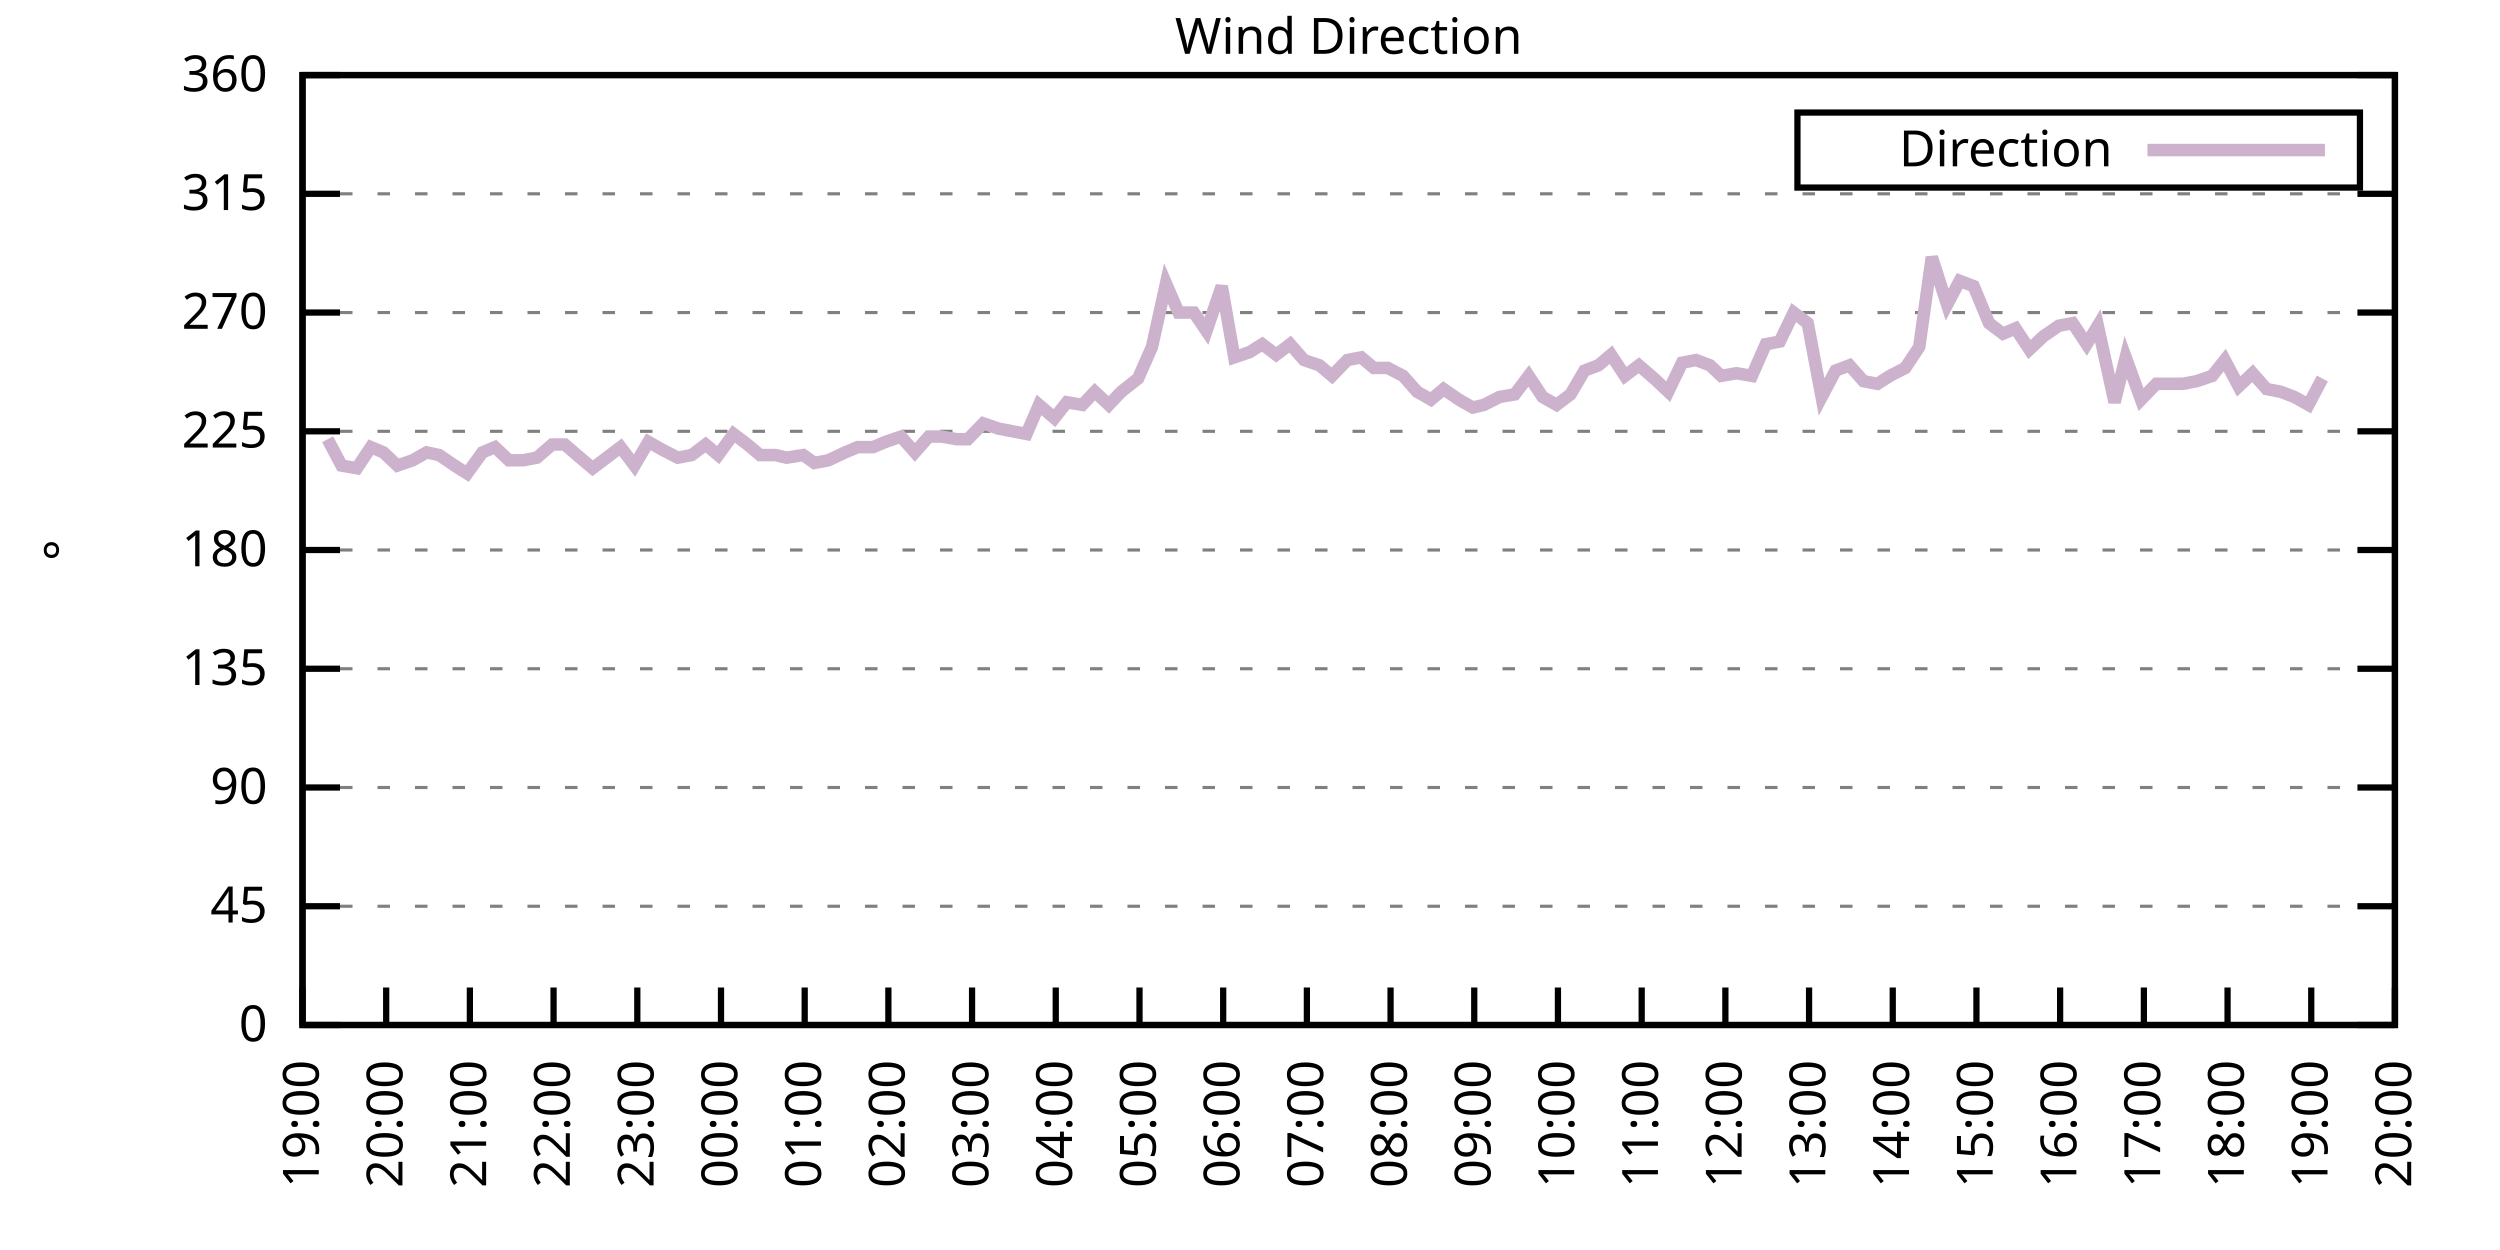
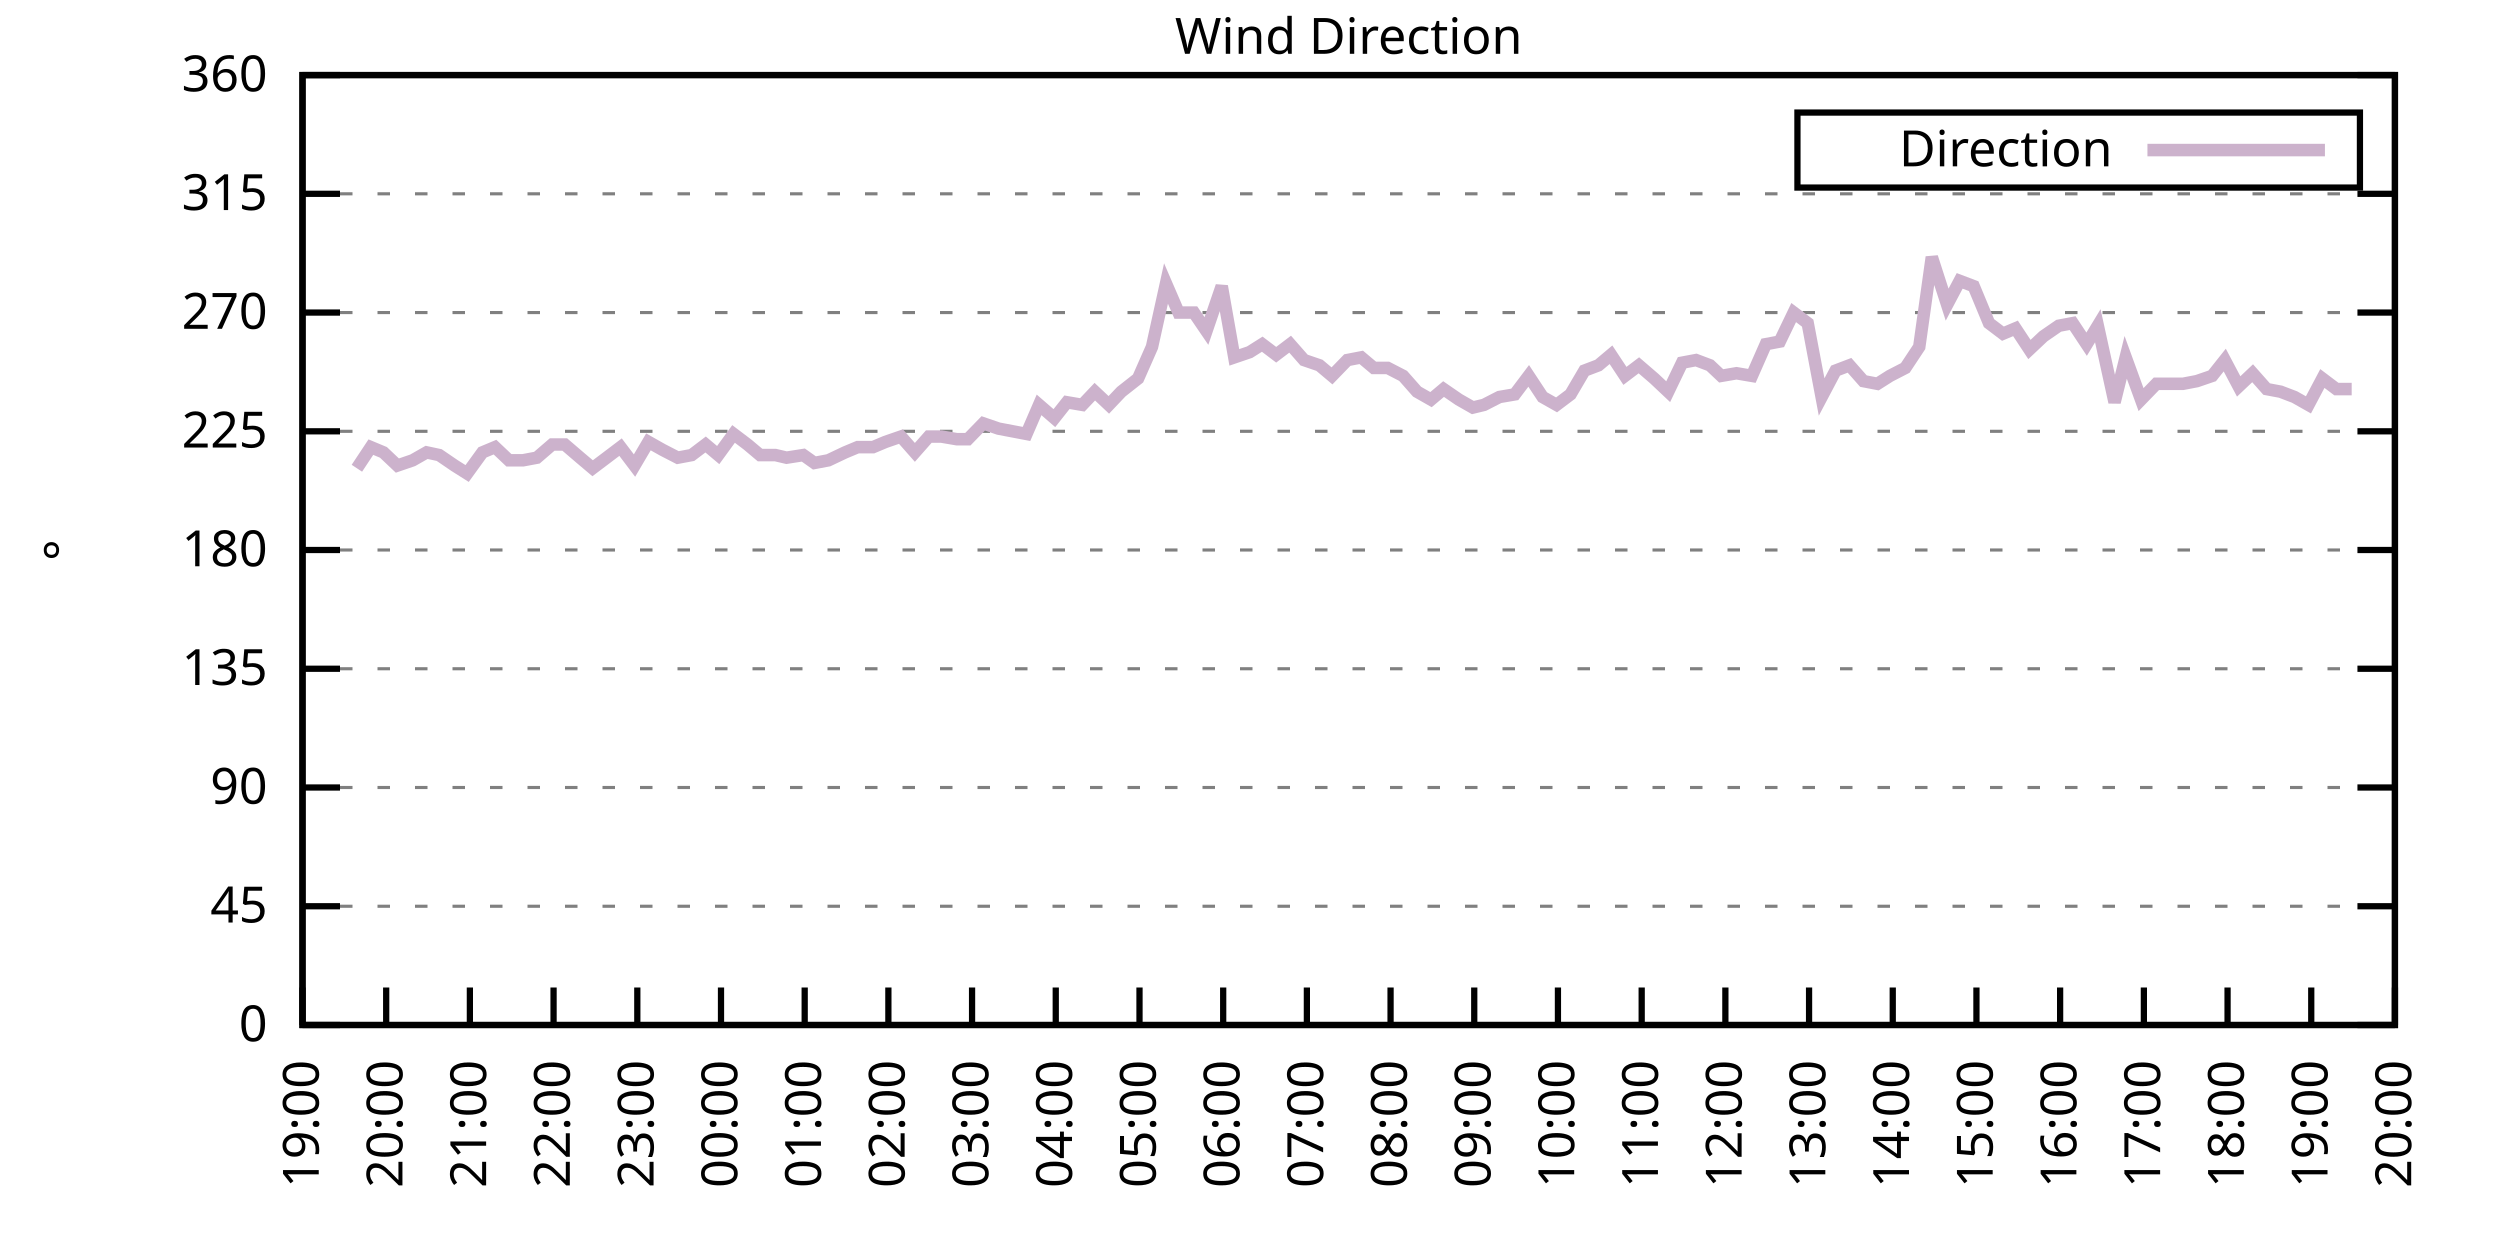
<svg xmlns="http://www.w3.org/2000/svg" xmlns:xlink="http://www.w3.org/1999/xlink" width="400" height="200" viewBox="0 0 400 200">
  <g id="gnuplot_canvas">
    <rect x="0" y="0" width="400" height="200" fill="none" />
    <defs>
      <circle id="gpDot" r="0.5" stroke-width="0.5" stroke="currentColor" />
      <path id="gpPt0" stroke-width="0.333" stroke="currentColor" d="M-1,0 h2 M0,-1 v2" />
      <path id="gpPt1" stroke-width="0.333" stroke="currentColor" d="M-1,-1 L1,1 M1,-1 L-1,1" />
      <path id="gpPt2" stroke-width="0.333" stroke="currentColor" d="M-1,0 L1,0 M0,-1 L0,1 M-1,-1 L1,1 M-1,1 L1,-1" />
      <rect id="gpPt3" stroke-width="0.333" stroke="currentColor" x="-1" y="-1" width="2" height="2" />
      <rect id="gpPt4" stroke-width="0.333" stroke="currentColor" fill="currentColor" x="-1" y="-1" width="2" height="2" />
      <circle id="gpPt5" stroke-width="0.333" stroke="currentColor" cx="0" cy="0" r="1" />
      <use xlink:href="#gpPt5" id="gpPt6" fill="currentColor" stroke="none" />
      <path id="gpPt7" stroke-width="0.333" stroke="currentColor" d="M0,-1.33 L-1.33,0.67 L1.33,0.67 z" />
      <use xlink:href="#gpPt7" id="gpPt8" fill="currentColor" stroke="none" />
      <use xlink:href="#gpPt7" id="gpPt9" stroke="currentColor" transform="rotate(180)" />
      <use xlink:href="#gpPt9" id="gpPt10" fill="currentColor" stroke="none" />
      <use xlink:href="#gpPt3" id="gpPt11" stroke="currentColor" transform="rotate(45)" />
      <use xlink:href="#gpPt11" id="gpPt12" fill="currentColor" stroke="none" />
      <path id="gpPt13" stroke-width="0.333" stroke="currentColor" d="M0,1.330 L1.265,0.411 L0.782,-1.067 L-0.782,-1.076 L-1.265,0.411 z" />
      <use xlink:href="#gpPt13" id="gpPt14" fill="currentColor" stroke="none" />
      <filter id="textbox" filterUnits="objectBoundingBox" x="0" y="0" height="1" width="1">
        <feFlood flood-color="white" flood-opacity="1" result="bgnd" />
        <feComposite in="SourceGraphic" in2="bgnd" operator="atop" />
      </filter>
      <filter id="greybox" filterUnits="objectBoundingBox" x="0" y="0" height="1" width="1">
        <feFlood flood-color="lightgrey" flood-opacity="1" result="grey" />
        <feComposite in="SourceGraphic" in2="grey" operator="atop" />
      </filter>
    </defs>
    <g fill="none" color="white" stroke="currentColor" stroke-width="1.00" stroke-linecap="butt" stroke-linejoin="miter">
</g>
    <g fill="none" color="black" stroke="currentColor" stroke-width="1.00" stroke-linecap="butt" stroke-linejoin="miter">
      <g stroke="none" shape-rendering="crispEdges">
        <polygon fill="rgb(255, 255, 255)" points="48.40,164.00 383.18,164.00 383.18,12.02 48.40,12.02 " />
      </g>
    </g>
    <g fill="none" color="black" stroke="currentColor" stroke-width="1.00" stroke-linecap="butt" stroke-linejoin="miter">
</g>
    <g fill="none" color="black" stroke="black" stroke-width="0.50" stroke-linecap="butt" stroke-linejoin="miter">
</g>
    <g fill="none" color="gray" stroke="currentColor" stroke-width="0.50" stroke-linecap="butt" stroke-linejoin="miter">
      <path stroke="gray" stroke-dasharray="2,4" class="gridline" d="M48.40,164.00 L383.19,164.00  " />
    </g>
    <g fill="none" color="gray" stroke="gray" stroke-width="1.00" stroke-linecap="butt" stroke-linejoin="miter">
</g>
    <g fill="none" color="black" stroke="currentColor" stroke-width="1.00" stroke-linecap="butt" stroke-linejoin="miter">
      <path stroke="black" d="M48.40,164.00 L54.40,164.00 M383.19,164.00 L377.19,164.00  " />
      <g transform="translate(42.80,166.60)" stroke="none" fill="black" font-family="Sans" font-size="8.00" text-anchor="end">
        <text>
          <tspan font-family="Sans"> 0</tspan>
        </text>
      </g>
    </g>
    <g fill="none" color="black" stroke="currentColor" stroke-width="1.00" stroke-linecap="butt" stroke-linejoin="miter">
</g>
    <g fill="none" color="black" stroke="black" stroke-width="0.50" stroke-linecap="butt" stroke-linejoin="miter">
</g>
    <g fill="none" color="gray" stroke="currentColor" stroke-width="0.50" stroke-linecap="butt" stroke-linejoin="miter">
      <path stroke="gray" stroke-dasharray="2,4" class="gridline" d="M48.40,145.00 L383.19,145.00  " />
    </g>
    <g fill="none" color="gray" stroke="gray" stroke-width="1.00" stroke-linecap="butt" stroke-linejoin="miter">
</g>
    <g fill="none" color="black" stroke="currentColor" stroke-width="1.00" stroke-linecap="butt" stroke-linejoin="miter">
      <path stroke="black" d="M48.40,145.00 L54.40,145.00 M383.19,145.00 L377.19,145.00  " />
      <g transform="translate(42.80,147.60)" stroke="none" fill="black" font-family="Sans" font-size="8.00" text-anchor="end">
        <text>
          <tspan font-family="Sans"> 45</tspan>
        </text>
      </g>
    </g>
    <g fill="none" color="black" stroke="currentColor" stroke-width="1.00" stroke-linecap="butt" stroke-linejoin="miter">
</g>
    <g fill="none" color="black" stroke="black" stroke-width="0.50" stroke-linecap="butt" stroke-linejoin="miter">
</g>
    <g fill="none" color="gray" stroke="currentColor" stroke-width="0.50" stroke-linecap="butt" stroke-linejoin="miter">
      <path stroke="gray" stroke-dasharray="2,4" class="gridline" d="M48.40,126.00 L383.19,126.00  " />
    </g>
    <g fill="none" color="gray" stroke="gray" stroke-width="1.00" stroke-linecap="butt" stroke-linejoin="miter">
</g>
    <g fill="none" color="black" stroke="currentColor" stroke-width="1.00" stroke-linecap="butt" stroke-linejoin="miter">
      <path stroke="black" d="M48.40,126.00 L54.40,126.00 M383.19,126.00 L377.19,126.00  " />
      <g transform="translate(42.80,128.60)" stroke="none" fill="black" font-family="Sans" font-size="8.00" text-anchor="end">
        <text>
          <tspan font-family="Sans"> 90</tspan>
        </text>
      </g>
    </g>
    <g fill="none" color="black" stroke="currentColor" stroke-width="1.00" stroke-linecap="butt" stroke-linejoin="miter">
</g>
    <g fill="none" color="black" stroke="black" stroke-width="0.50" stroke-linecap="butt" stroke-linejoin="miter">
</g>
    <g fill="none" color="gray" stroke="currentColor" stroke-width="0.50" stroke-linecap="butt" stroke-linejoin="miter">
      <path stroke="gray" stroke-dasharray="2,4" class="gridline" d="M48.40,107.00 L383.19,107.00  " />
    </g>
    <g fill="none" color="gray" stroke="gray" stroke-width="1.00" stroke-linecap="butt" stroke-linejoin="miter">
</g>
    <g fill="none" color="black" stroke="currentColor" stroke-width="1.00" stroke-linecap="butt" stroke-linejoin="miter">
      <path stroke="black" d="M48.40,107.00 L54.40,107.00 M383.19,107.00 L377.19,107.00  " />
      <g transform="translate(42.80,109.60)" stroke="none" fill="black" font-family="Sans" font-size="8.00" text-anchor="end">
        <text>
          <tspan font-family="Sans"> 135</tspan>
        </text>
      </g>
    </g>
    <g fill="none" color="black" stroke="currentColor" stroke-width="1.00" stroke-linecap="butt" stroke-linejoin="miter">
</g>
    <g fill="none" color="black" stroke="black" stroke-width="0.50" stroke-linecap="butt" stroke-linejoin="miter">
</g>
    <g fill="none" color="gray" stroke="currentColor" stroke-width="0.50" stroke-linecap="butt" stroke-linejoin="miter">
      <path stroke="gray" stroke-dasharray="2,4" class="gridline" d="M48.40,88.00 L383.19,88.00  " />
    </g>
    <g fill="none" color="gray" stroke="gray" stroke-width="1.00" stroke-linecap="butt" stroke-linejoin="miter">
</g>
    <g fill="none" color="black" stroke="currentColor" stroke-width="1.00" stroke-linecap="butt" stroke-linejoin="miter">
      <path stroke="black" d="M48.40,88.00 L54.40,88.00 M383.19,88.00 L377.19,88.00  " />
      <g transform="translate(42.80,90.60)" stroke="none" fill="black" font-family="Sans" font-size="8.00" text-anchor="end">
        <text>
          <tspan font-family="Sans"> 180</tspan>
        </text>
      </g>
    </g>
    <g fill="none" color="black" stroke="currentColor" stroke-width="1.00" stroke-linecap="butt" stroke-linejoin="miter">
</g>
    <g fill="none" color="black" stroke="black" stroke-width="0.50" stroke-linecap="butt" stroke-linejoin="miter">
</g>
    <g fill="none" color="gray" stroke="currentColor" stroke-width="0.50" stroke-linecap="butt" stroke-linejoin="miter">
      <path stroke="gray" stroke-dasharray="2,4" class="gridline" d="M48.40,69.01 L383.19,69.01  " />
    </g>
    <g fill="none" color="gray" stroke="gray" stroke-width="1.00" stroke-linecap="butt" stroke-linejoin="miter">
</g>
    <g fill="none" color="black" stroke="currentColor" stroke-width="1.00" stroke-linecap="butt" stroke-linejoin="miter">
      <path stroke="black" d="M48.40,69.01 L54.40,69.01 M383.19,69.01 L377.19,69.01  " />
      <g transform="translate(42.80,71.61)" stroke="none" fill="black" font-family="Sans" font-size="8.00" text-anchor="end">
        <text>
          <tspan font-family="Sans"> 225</tspan>
        </text>
      </g>
    </g>
    <g fill="none" color="black" stroke="currentColor" stroke-width="1.00" stroke-linecap="butt" stroke-linejoin="miter">
</g>
    <g fill="none" color="black" stroke="black" stroke-width="0.50" stroke-linecap="butt" stroke-linejoin="miter">
</g>
    <g fill="none" color="gray" stroke="currentColor" stroke-width="0.50" stroke-linecap="butt" stroke-linejoin="miter">
      <path stroke="gray" stroke-dasharray="2,4" class="gridline" d="M48.40,50.01 L383.19,50.01  " />
    </g>
    <g fill="none" color="gray" stroke="gray" stroke-width="1.00" stroke-linecap="butt" stroke-linejoin="miter">
</g>
    <g fill="none" color="black" stroke="currentColor" stroke-width="1.00" stroke-linecap="butt" stroke-linejoin="miter">
      <path stroke="black" d="M48.40,50.01 L54.40,50.01 M383.19,50.01 L377.19,50.01  " />
      <g transform="translate(42.80,52.61)" stroke="none" fill="black" font-family="Sans" font-size="8.00" text-anchor="end">
        <text>
          <tspan font-family="Sans"> 270</tspan>
        </text>
      </g>
    </g>
    <g fill="none" color="black" stroke="currentColor" stroke-width="1.00" stroke-linecap="butt" stroke-linejoin="miter">
</g>
    <g fill="none" color="black" stroke="black" stroke-width="0.50" stroke-linecap="butt" stroke-linejoin="miter">
</g>
    <g fill="none" color="gray" stroke="currentColor" stroke-width="0.50" stroke-linecap="butt" stroke-linejoin="miter">
      <path stroke="gray" stroke-dasharray="2,4" class="gridline" d="M48.40,31.01 L383.19,31.01  " />
    </g>
    <g fill="none" color="gray" stroke="gray" stroke-width="1.00" stroke-linecap="butt" stroke-linejoin="miter">
</g>
    <g fill="none" color="black" stroke="currentColor" stroke-width="1.00" stroke-linecap="butt" stroke-linejoin="miter">
      <path stroke="black" d="M48.40,31.01 L54.40,31.01 M383.19,31.01 L377.19,31.01  " />
      <g transform="translate(42.80,33.61)" stroke="none" fill="black" font-family="Sans" font-size="8.00" text-anchor="end">
        <text>
          <tspan font-family="Sans"> 315</tspan>
        </text>
      </g>
    </g>
    <g fill="none" color="black" stroke="currentColor" stroke-width="1.00" stroke-linecap="butt" stroke-linejoin="miter">
</g>
    <g fill="none" color="black" stroke="black" stroke-width="0.50" stroke-linecap="butt" stroke-linejoin="miter">
</g>
    <g fill="none" color="gray" stroke="currentColor" stroke-width="0.50" stroke-linecap="butt" stroke-linejoin="miter">
      <path stroke="gray" stroke-dasharray="2,4" class="gridline" d="M48.40,12.01 L383.19,12.01  " />
    </g>
    <g fill="none" color="gray" stroke="gray" stroke-width="1.00" stroke-linecap="butt" stroke-linejoin="miter">
</g>
    <g fill="none" color="black" stroke="currentColor" stroke-width="1.00" stroke-linecap="butt" stroke-linejoin="miter">
      <path stroke="black" d="M48.40,12.01 L54.40,12.01 M383.19,12.01 L377.19,12.01  " />
      <g transform="translate(42.80,14.61)" stroke="none" fill="black" font-family="Sans" font-size="8.00" text-anchor="end">
        <text>
          <tspan font-family="Sans"> 360</tspan>
        </text>
      </g>
    </g>
    <g fill="none" color="black" stroke="currentColor" stroke-width="1.00" stroke-linecap="butt" stroke-linejoin="miter">
      <path stroke="black" d="M48.40,164.00 L48.40,158.00  " />
      <g transform="translate(51.00,169.60) rotate(270.00)" stroke="none" fill="black" font-family="Sans" font-size="8.00" text-anchor="end">
        <text>
          <tspan font-family="Sans">19:00</tspan>
        </text>
      </g>
    </g>
    <g fill="none" color="black" stroke="currentColor" stroke-width="1.00" stroke-linecap="butt" stroke-linejoin="miter">
      <path stroke="black" d="M61.79,164.00 L61.79,158.00  " />
      <g transform="translate(64.39,169.60) rotate(270.00)" stroke="none" fill="black" font-family="Sans" font-size="8.00" text-anchor="end">
        <text>
          <tspan font-family="Sans">20:00</tspan>
        </text>
      </g>
    </g>
    <g fill="none" color="black" stroke="currentColor" stroke-width="1.00" stroke-linecap="butt" stroke-linejoin="miter">
      <path stroke="black" d="M75.18,164.00 L75.18,158.00  " />
      <g transform="translate(77.78,169.60) rotate(270.00)" stroke="none" fill="black" font-family="Sans" font-size="8.00" text-anchor="end">
        <text>
          <tspan font-family="Sans">21:00</tspan>
        </text>
      </g>
    </g>
    <g fill="none" color="black" stroke="currentColor" stroke-width="1.00" stroke-linecap="butt" stroke-linejoin="miter">
      <path stroke="black" d="M88.57,164.00 L88.57,158.00  " />
      <g transform="translate(91.17,169.60) rotate(270.00)" stroke="none" fill="black" font-family="Sans" font-size="8.00" text-anchor="end">
        <text>
          <tspan font-family="Sans">22:00</tspan>
        </text>
      </g>
    </g>
    <g fill="none" color="black" stroke="currentColor" stroke-width="1.00" stroke-linecap="butt" stroke-linejoin="miter">
      <path stroke="black" d="M101.97,164.00 L101.97,158.00  " />
      <g transform="translate(104.57,169.60) rotate(270.00)" stroke="none" fill="black" font-family="Sans" font-size="8.00" text-anchor="end">
        <text>
          <tspan font-family="Sans">23:00</tspan>
        </text>
      </g>
    </g>
    <g fill="none" color="black" stroke="currentColor" stroke-width="1.00" stroke-linecap="butt" stroke-linejoin="miter">
      <path stroke="black" d="M115.36,164.00 L115.36,158.00  " />
      <g transform="translate(117.96,169.60) rotate(270.00)" stroke="none" fill="black" font-family="Sans" font-size="8.00" text-anchor="end">
        <text>
          <tspan font-family="Sans">00:00</tspan>
        </text>
      </g>
    </g>
    <g fill="none" color="black" stroke="currentColor" stroke-width="1.00" stroke-linecap="butt" stroke-linejoin="miter">
      <path stroke="black" d="M128.75,164.00 L128.75,158.00  " />
      <g transform="translate(131.35,169.60) rotate(270.00)" stroke="none" fill="black" font-family="Sans" font-size="8.00" text-anchor="end">
        <text>
          <tspan font-family="Sans">01:00</tspan>
        </text>
      </g>
    </g>
    <g fill="none" color="black" stroke="currentColor" stroke-width="1.00" stroke-linecap="butt" stroke-linejoin="miter">
      <path stroke="black" d="M142.14,164.00 L142.14,158.00  " />
      <g transform="translate(144.74,169.60) rotate(270.00)" stroke="none" fill="black" font-family="Sans" font-size="8.00" text-anchor="end">
        <text>
          <tspan font-family="Sans">02:00</tspan>
        </text>
      </g>
    </g>
    <g fill="none" color="black" stroke="currentColor" stroke-width="1.00" stroke-linecap="butt" stroke-linejoin="miter">
      <path stroke="black" d="M155.53,164.00 L155.53,158.00  " />
      <g transform="translate(158.13,169.60) rotate(270.00)" stroke="none" fill="black" font-family="Sans" font-size="8.00" text-anchor="end">
        <text>
          <tspan font-family="Sans">03:00</tspan>
        </text>
      </g>
    </g>
    <g fill="none" color="black" stroke="currentColor" stroke-width="1.00" stroke-linecap="butt" stroke-linejoin="miter">
      <path stroke="black" d="M168.92,164.00 L168.92,158.00  " />
      <g transform="translate(171.52,169.60) rotate(270.00)" stroke="none" fill="black" font-family="Sans" font-size="8.00" text-anchor="end">
        <text>
          <tspan font-family="Sans">04:00</tspan>
        </text>
      </g>
    </g>
    <g fill="none" color="black" stroke="currentColor" stroke-width="1.00" stroke-linecap="butt" stroke-linejoin="miter">
      <path stroke="black" d="M182.32,164.00 L182.32,158.00  " />
      <g transform="translate(184.92,169.60) rotate(270.00)" stroke="none" fill="black" font-family="Sans" font-size="8.00" text-anchor="end">
        <text>
          <tspan font-family="Sans">05:00</tspan>
        </text>
      </g>
    </g>
    <g fill="none" color="black" stroke="currentColor" stroke-width="1.00" stroke-linecap="butt" stroke-linejoin="miter">
      <path stroke="black" d="M195.71,164.00 L195.71,158.00  " />
      <g transform="translate(198.31,169.60) rotate(270.00)" stroke="none" fill="black" font-family="Sans" font-size="8.00" text-anchor="end">
        <text>
          <tspan font-family="Sans">06:00</tspan>
        </text>
      </g>
    </g>
    <g fill="none" color="black" stroke="currentColor" stroke-width="1.00" stroke-linecap="butt" stroke-linejoin="miter">
      <path stroke="black" d="M209.10,164.00 L209.10,158.00  " />
      <g transform="translate(211.70,169.60) rotate(270.00)" stroke="none" fill="black" font-family="Sans" font-size="8.00" text-anchor="end">
        <text>
          <tspan font-family="Sans">07:00</tspan>
        </text>
      </g>
    </g>
    <g fill="none" color="black" stroke="currentColor" stroke-width="1.00" stroke-linecap="butt" stroke-linejoin="miter">
      <path stroke="black" d="M222.49,164.00 L222.49,158.00  " />
      <g transform="translate(225.09,169.60) rotate(270.00)" stroke="none" fill="black" font-family="Sans" font-size="8.00" text-anchor="end">
        <text>
          <tspan font-family="Sans">08:00</tspan>
        </text>
      </g>
    </g>
    <g fill="none" color="black" stroke="currentColor" stroke-width="1.00" stroke-linecap="butt" stroke-linejoin="miter">
      <path stroke="black" d="M235.88,164.00 L235.88,158.00  " />
      <g transform="translate(238.48,169.60) rotate(270.00)" stroke="none" fill="black" font-family="Sans" font-size="8.00" text-anchor="end">
        <text>
          <tspan font-family="Sans">09:00</tspan>
        </text>
      </g>
    </g>
    <g fill="none" color="black" stroke="currentColor" stroke-width="1.00" stroke-linecap="butt" stroke-linejoin="miter">
      <path stroke="black" d="M249.27,164.00 L249.27,158.00  " />
      <g transform="translate(251.87,169.60) rotate(270.00)" stroke="none" fill="black" font-family="Sans" font-size="8.00" text-anchor="end">
        <text>
          <tspan font-family="Sans">10:00</tspan>
        </text>
      </g>
    </g>
    <g fill="none" color="black" stroke="currentColor" stroke-width="1.00" stroke-linecap="butt" stroke-linejoin="miter">
      <path stroke="black" d="M262.67,164.00 L262.67,158.00  " />
      <g transform="translate(265.27,169.60) rotate(270.00)" stroke="none" fill="black" font-family="Sans" font-size="8.00" text-anchor="end">
        <text>
          <tspan font-family="Sans">11:00</tspan>
        </text>
      </g>
    </g>
    <g fill="none" color="black" stroke="currentColor" stroke-width="1.00" stroke-linecap="butt" stroke-linejoin="miter">
      <path stroke="black" d="M276.06,164.00 L276.06,158.00  " />
      <g transform="translate(278.66,169.60) rotate(270.00)" stroke="none" fill="black" font-family="Sans" font-size="8.00" text-anchor="end">
        <text>
          <tspan font-family="Sans">12:00</tspan>
        </text>
      </g>
    </g>
    <g fill="none" color="black" stroke="currentColor" stroke-width="1.00" stroke-linecap="butt" stroke-linejoin="miter">
      <path stroke="black" d="M289.45,164.00 L289.45,158.00  " />
      <g transform="translate(292.05,169.60) rotate(270.00)" stroke="none" fill="black" font-family="Sans" font-size="8.00" text-anchor="end">
        <text>
          <tspan font-family="Sans">13:00</tspan>
        </text>
      </g>
    </g>
    <g fill="none" color="black" stroke="currentColor" stroke-width="1.00" stroke-linecap="butt" stroke-linejoin="miter">
      <path stroke="black" d="M302.84,164.00 L302.84,158.00  " />
      <g transform="translate(305.44,169.60) rotate(270.00)" stroke="none" fill="black" font-family="Sans" font-size="8.00" text-anchor="end">
        <text>
          <tspan font-family="Sans">14:00</tspan>
        </text>
      </g>
    </g>
    <g fill="none" color="black" stroke="currentColor" stroke-width="1.00" stroke-linecap="butt" stroke-linejoin="miter">
      <path stroke="black" d="M316.23,164.00 L316.23,158.00  " />
      <g transform="translate(318.83,169.60) rotate(270.00)" stroke="none" fill="black" font-family="Sans" font-size="8.00" text-anchor="end">
        <text>
          <tspan font-family="Sans">15:00</tspan>
        </text>
      </g>
    </g>
    <g fill="none" color="black" stroke="currentColor" stroke-width="1.00" stroke-linecap="butt" stroke-linejoin="miter">
      <path stroke="black" d="M329.62,164.00 L329.62,158.00  " />
      <g transform="translate(332.22,169.60) rotate(270.00)" stroke="none" fill="black" font-family="Sans" font-size="8.00" text-anchor="end">
        <text>
          <tspan font-family="Sans">16:00</tspan>
        </text>
      </g>
    </g>
    <g fill="none" color="black" stroke="currentColor" stroke-width="1.00" stroke-linecap="butt" stroke-linejoin="miter">
      <path stroke="black" d="M343.02,164.00 L343.02,158.00  " />
      <g transform="translate(345.62,169.60) rotate(270.00)" stroke="none" fill="black" font-family="Sans" font-size="8.00" text-anchor="end">
        <text>
          <tspan font-family="Sans">17:00</tspan>
        </text>
      </g>
    </g>
    <g fill="none" color="black" stroke="currentColor" stroke-width="1.00" stroke-linecap="butt" stroke-linejoin="miter">
      <path stroke="black" d="M356.41,164.00 L356.41,158.00  " />
      <g transform="translate(359.01,169.60) rotate(270.00)" stroke="none" fill="black" font-family="Sans" font-size="8.00" text-anchor="end">
        <text>
          <tspan font-family="Sans">18:00</tspan>
        </text>
      </g>
    </g>
    <g fill="none" color="black" stroke="currentColor" stroke-width="1.00" stroke-linecap="butt" stroke-linejoin="miter">
      <path stroke="black" d="M369.80,164.00 L369.80,158.00  " />
      <g transform="translate(372.40,169.60) rotate(270.00)" stroke="none" fill="black" font-family="Sans" font-size="8.00" text-anchor="end">
        <text>
          <tspan font-family="Sans">19:00</tspan>
        </text>
      </g>
    </g>
    <g fill="none" color="black" stroke="currentColor" stroke-width="1.00" stroke-linecap="butt" stroke-linejoin="miter">
      <path stroke="black" d="M383.19,164.00 L383.19,158.00  " />
      <g transform="translate(385.79,169.60) rotate(270.00)" stroke="none" fill="black" font-family="Sans" font-size="8.00" text-anchor="end">
        <text>
          <tspan font-family="Sans">20:00</tspan>
        </text>
      </g>
    </g>
    <g fill="none" color="black" stroke="currentColor" stroke-width="1.00" stroke-linecap="butt" stroke-linejoin="miter">
</g>
    <g fill="none" color="black" stroke="currentColor" stroke-width="1.00" stroke-linecap="butt" stroke-linejoin="miter">
      <path stroke="black" d="M48.40,12.01 L48.40,164.00 L383.19,164.00 L383.19,12.01 L48.40,12.01 Z  " />
    </g>
    <g fill="none" color="black" stroke="currentColor" stroke-width="1.00" stroke-linecap="butt" stroke-linejoin="miter">
</g>
    <g fill="none" color="black" stroke="currentColor" stroke-width="1.00" stroke-linecap="butt" stroke-linejoin="miter">
      <path stroke="black" d="M287.59,30.01 L287.59,18.01 L377.59,18.01 L377.59,30.01 L287.59,30.01 Z  " />
    </g>
    <g id="Wind_direction_plot_1">
      <g fill="none" color="white" stroke="black" stroke-width="2.00" stroke-linecap="butt" stroke-linejoin="miter">
</g>
      <g fill="none" color="black" stroke="currentColor" stroke-width="2.00" stroke-linecap="butt" stroke-linejoin="miter">
        <g transform="translate(337.99,26.61)" stroke="none" fill="black" font-family="Sans" font-size="8.00" text-anchor="end">
          <text>
            <tspan font-family="Sans">Direction</tspan>
          </text>
        </g>
      </g>
      <g fill="none" color="black" stroke="currentColor" stroke-width="2.00" stroke-linecap="butt" stroke-linejoin="miter">
-         <path stroke="rgb(204, 178, 204)" d="M343.59,24.01 L371.99,24.01 M52.42,70.27 L54.65,74.49 L57.10,74.92 L59.34,71.54 L61.35,72.38 L63.58,74.49   L66.03,73.65 L68.26,72.38 L70.27,72.81 L72.73,74.49 L74.74,75.76 L77.19,72.38 L79.20,71.54 L81.43,73.65   L83.66,73.65 L85.90,73.23 L88.35,71.12 L90.36,71.12 L92.82,73.23 L94.82,74.92 L97.06,73.23 L99.29,71.54   L101.52,74.49 L103.75,70.70 L105.98,71.96 L108.44,73.23 L110.67,72.81 L112.90,71.12 L114.91,72.81 L117.37,69.43   L119.60,71.12 L121.61,72.81 L124.06,72.81 L125.85,73.23 L128.53,72.81 L130.31,74.07 L132.54,73.65 L135.22,72.38   L137.23,71.54 L139.69,71.54 L141.69,70.70 L144.15,69.85 L146.38,72.38 L148.61,69.85 L150.62,69.85 L153.08,70.27   L154.86,70.27 L157.32,67.74 L159.77,68.58 L164.24,69.43 L166.25,64.78 L168.70,66.90 L170.71,64.36 L173.17,64.78   L175.17,62.67 L177.41,64.78 L179.41,62.67 L182.09,60.56 L184.32,55.50 L186.56,45.36 L188.57,50.01 L191.02,50.01   L193.03,52.96 L195.48,45.79 L197.49,57.18 L199.95,56.34 L201.96,55.07 L204.19,56.76 L206.42,55.07 L208.65,57.61   L211.11,58.45 L213.12,60.14 L215.57,57.61 L217.80,57.18 L219.81,58.87 L222.04,58.87 L224.50,60.14 L226.73,62.67   L228.96,63.94 L230.97,62.25 L233.43,63.94 L235.66,65.21 L237.44,64.78 L239.90,63.52 L242.36,63.10 L244.59,60.14   L246.82,63.52 L249.05,64.78 L251.28,63.10 L253.51,59.30 L255.75,58.45 L257.76,56.76 L259.99,60.14 L262.22,58.45   L264.67,60.56 L266.91,62.67 L269.14,58.03 L271.37,57.61 L273.60,58.45 L275.39,60.14 L277.84,59.72 L280.30,60.14   L282.53,55.07 L284.76,54.65 L286.99,50.01 L289.23,51.70 L291.46,63.52 L293.69,59.30 L295.92,58.45 L298.15,60.98   L300.39,61.41 L302.39,60.14 L304.85,58.87 L307.08,55.50 L309.09,41.14 L311.54,48.74 L313.55,44.94 L315.79,45.79   L318.24,51.70 L320.47,53.39 L322.48,52.54 L324.71,55.92 L326.95,53.81 L329.40,52.12 L331.63,51.70 L333.86,55.07   L335.65,52.12 L338.33,64.36 L340.11,57.18 L342.57,63.94 L345.02,61.41 L347.26,61.41 L349.26,61.41 L351.50,60.98   L353.95,60.14 L355.96,57.61 L358.19,61.83 L360.42,59.72 L362.66,62.25 L364.89,62.67 L367.12,63.52 L369.35,64.78   L371.58,60.56  " />
+         <path stroke="rgb(204, 178, 204)" d="M343.59,24.01 L371.99,24.01 M57.10,74.92 L59.34,71.54 L61.35,72.38 L63.58,74.49 L66.03,73.65 L68.26,72.38   L70.27,72.81 L72.73,74.49 L74.74,75.76 L77.19,72.38 L79.20,71.54 L81.43,73.65 L83.66,73.65 L85.90,73.23   L88.35,71.12 L90.36,71.12 L92.82,73.23 L94.82,74.92 L97.06,73.23 L99.29,71.54 L101.52,74.49 L103.75,70.70   L105.98,71.96 L108.44,73.23 L110.67,72.81 L112.90,71.12 L114.91,72.81 L117.37,69.43 L119.60,71.12 L121.61,72.81   L124.06,72.81 L125.85,73.23 L128.53,72.81 L130.31,74.07 L132.54,73.65 L135.22,72.38 L137.23,71.54 L139.69,71.54   L141.69,70.70 L144.15,69.85 L146.38,72.38 L148.61,69.85 L150.62,69.85 L153.08,70.27 L154.86,70.27 L157.32,67.74   L159.77,68.58 L164.24,69.43 L166.25,64.78 L168.70,66.90 L170.71,64.36 L173.17,64.78 L175.17,62.67 L177.41,64.78   L179.41,62.67 L182.09,60.56 L184.32,55.50 L186.56,45.36 L188.57,50.01 L191.02,50.01 L193.03,52.96 L195.48,45.79   L197.49,57.18 L199.95,56.34 L201.96,55.07 L204.19,56.76 L206.42,55.07 L208.65,57.61 L211.11,58.45 L213.12,60.14   L215.57,57.61 L217.80,57.18 L219.81,58.87 L222.04,58.87 L224.50,60.14 L226.73,62.67 L228.96,63.94 L230.97,62.25   L233.43,63.94 L235.66,65.21 L237.44,64.78 L239.90,63.52 L242.36,63.10 L244.59,60.14 L246.82,63.52 L249.05,64.78   L251.28,63.10 L253.51,59.30 L255.75,58.45 L257.76,56.76 L259.99,60.14 L262.22,58.45 L264.67,60.56 L266.91,62.67   L269.14,58.03 L271.37,57.61 L273.60,58.45 L275.39,60.14 L277.84,59.72 L280.30,60.14 L282.53,55.07 L284.76,54.65   L286.99,50.01 L289.23,51.70 L291.46,63.52 L293.69,59.30 L295.92,58.45 L298.15,60.98 L300.39,61.41 L302.39,60.14   L304.85,58.87 L307.08,55.50 L309.09,41.14 L311.54,48.74 L313.55,44.94 L315.79,45.79 L318.24,51.70 L320.47,53.39   L322.48,52.54 L324.71,55.92 L326.95,53.81 L329.40,52.12 L331.63,51.70 L333.86,55.07 L335.65,52.12 L338.33,64.36   L340.11,57.18 L342.57,63.94 L345.02,61.41 L347.26,61.41 L349.26,61.41 L351.50,60.98 L353.95,60.14 L355.96,57.61   L358.19,61.83 L360.42,59.72 L362.66,62.25 L364.89,62.67 L367.12,63.52 L369.35,64.78 L371.58,60.56 L373.82,62.25   L376.27,62.25  " />
      </g>
    </g>
    <g fill="none" color="black" stroke="currentColor" stroke-width="2.00" stroke-linecap="butt" stroke-linejoin="miter">
</g>
    <g fill="none" color="black" stroke="black" stroke-width="1.00" stroke-linecap="butt" stroke-linejoin="miter">
</g>
    <g fill="none" color="black" stroke="currentColor" stroke-width="1.00" stroke-linecap="butt" stroke-linejoin="miter">
      <path stroke="black" d="M48.40,12.01 L48.40,164.00 L383.19,164.00 L383.19,12.01 L48.40,12.01 Z  " />
      <g transform="translate(12.80,88.01) rotate(270.00)" stroke="none" fill="black" font-family="Sans" font-size="8.00" text-anchor="middle">
        <text>
          <tspan font-family="Sans">°</tspan>
        </text>
      </g>
    </g>
    <g fill="none" color="black" stroke="currentColor" stroke-width="1.00" stroke-linecap="butt" stroke-linejoin="miter">
</g>
    <g fill="none" color="black" stroke="currentColor" stroke-width="1.00" stroke-linecap="butt" stroke-linejoin="miter">
      <g transform="translate(215.79,8.61)" stroke="none" fill="black" font-family="Sans" font-size="8.00" text-anchor="middle">
        <text>
          <tspan font-family="Sans">Wind Direction</tspan>
        </text>
      </g>
    </g>
    <g fill="none" color="black" stroke="currentColor" stroke-width="1.00" stroke-linecap="butt" stroke-linejoin="miter">
</g>
  </g>
</svg>
